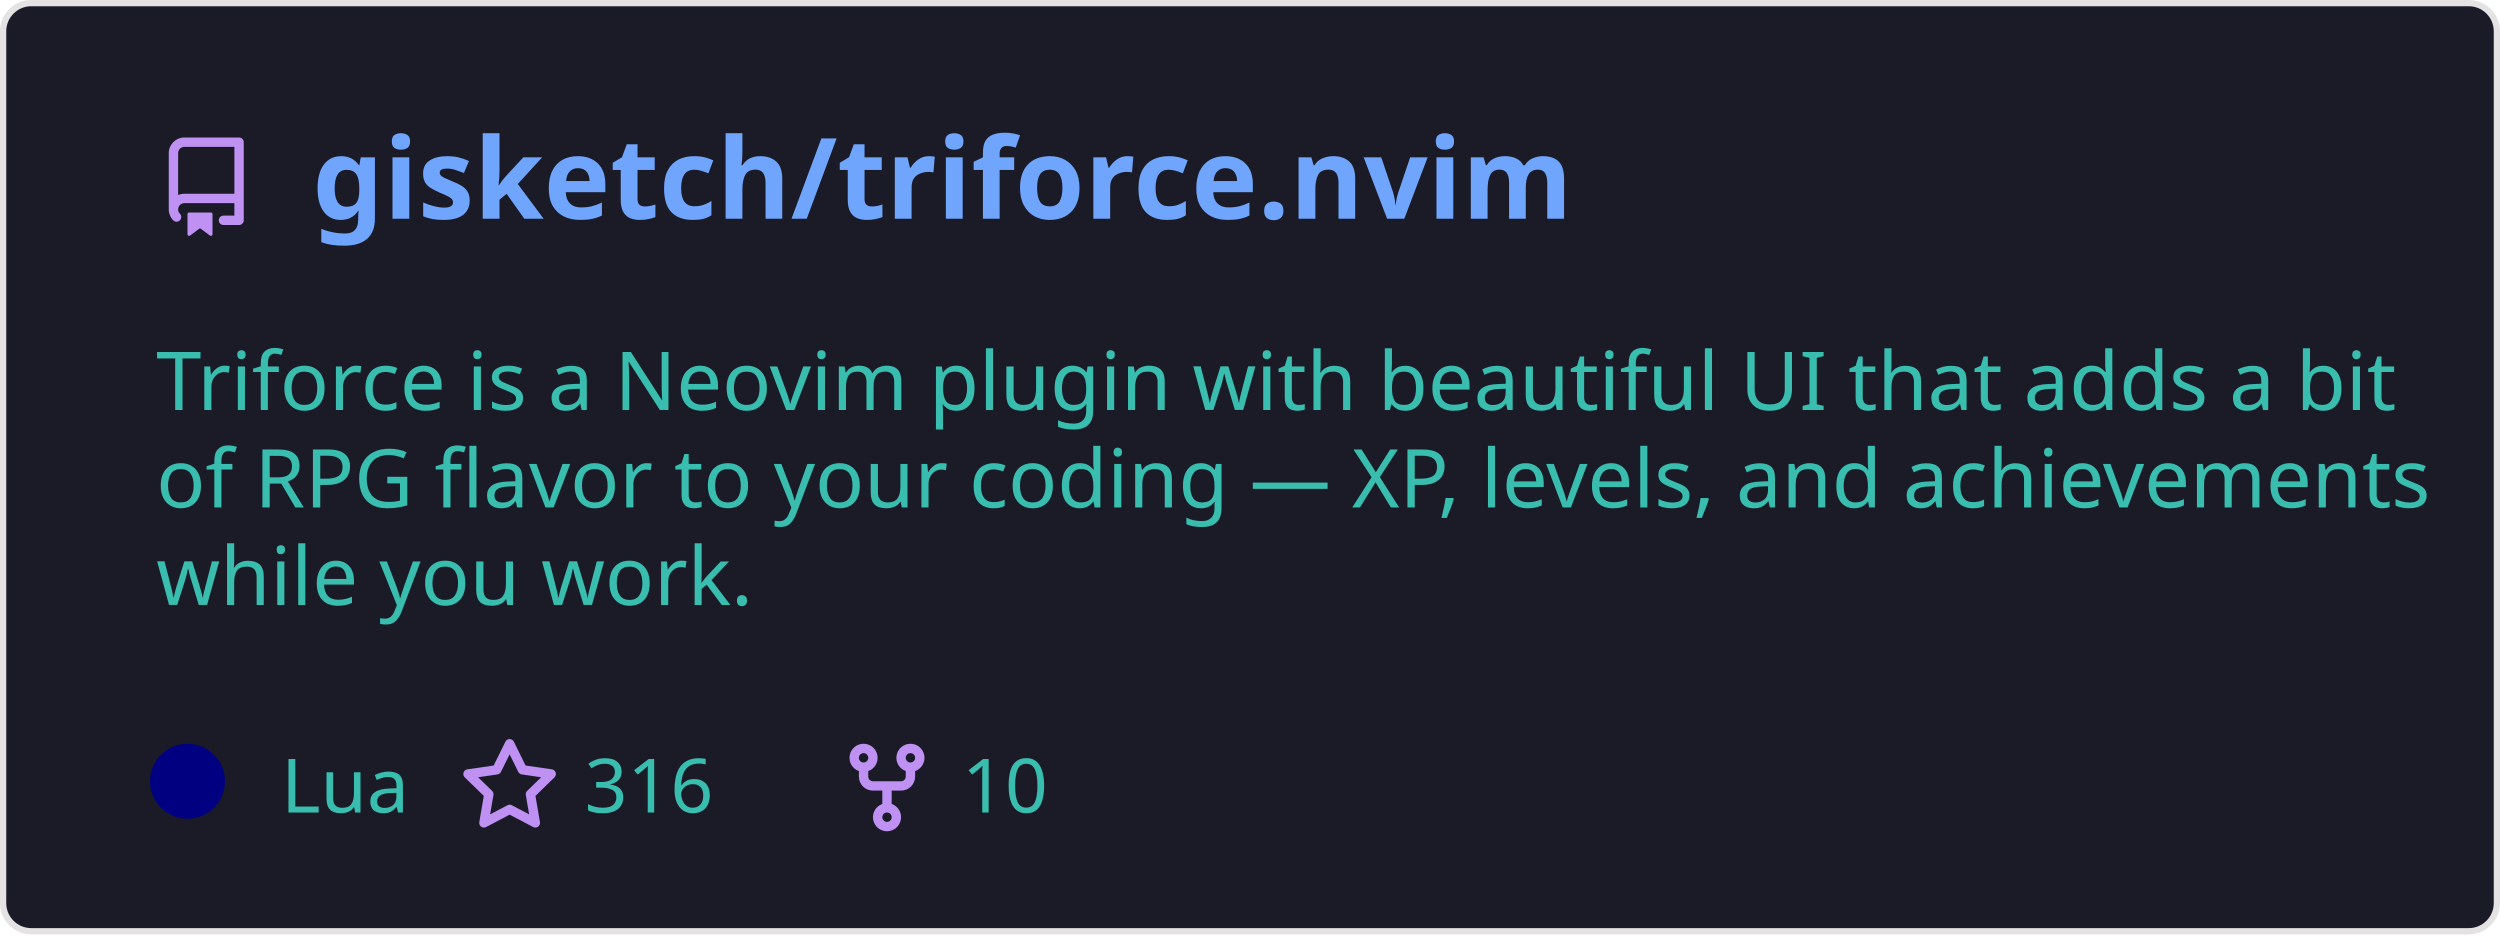
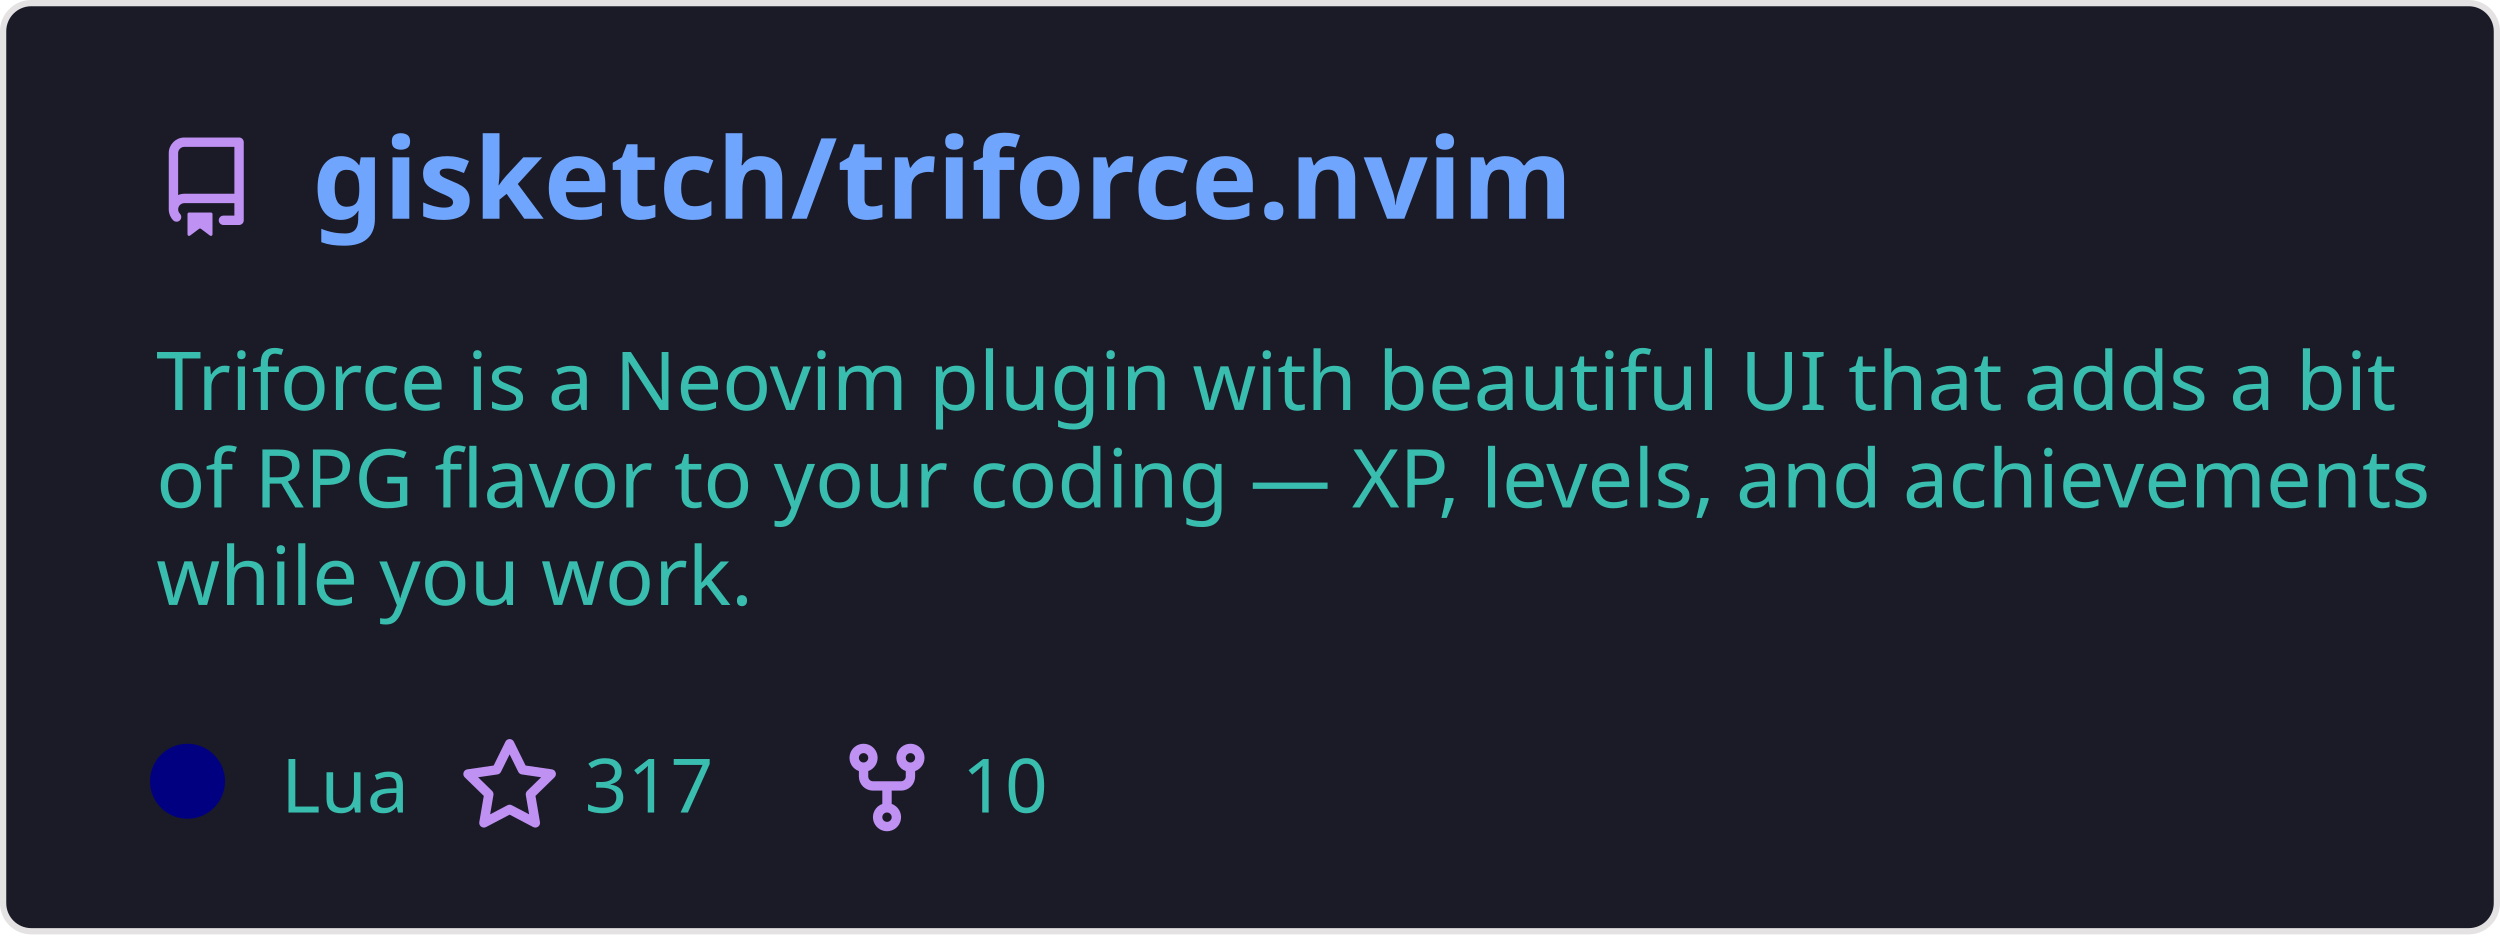
<svg xmlns="http://www.w3.org/2000/svg" width="400" height="150" viewBox="0 0 400 150" fill="none" role="img" aria-labelledby="descId">
  <style>
          .header {
            font: 600 18px 'Segoe UI', Ubuntu, Sans-Serif;
            fill: #70a5fd;
            animation: fadeInAnimation 0.8s ease-in-out forwards;
          }
          @supports(-moz-appearance: auto) {
            /* Selector detects Firefox */
            .header { font-size: 15.5px; }
          }
          
    .description {
      font: 400 13px 'Segoe UI', Ubuntu, Sans-Serif;fill: #38bdae;
      
    }
    .gray { font: 400 12px 'Segoe UI', Ubuntu, Sans-Serif; fill: #38bdae }
    .badge { font: 600 11px 'Segoe UI', Ubuntu, Sans-Serif; }
    .badge rect { opacity: 0.2; stroke: #38bdae }
    .badge text { fill: #38bdae }

    .stat { font: 400 12px 'Segoe UI', Ubuntu, Sans-Serif; fill: #38bdae }
    .stagger {
      opacity: 0;
      animation: fadeInAnimation 0.3s ease-in-out forwards;
    }
    .not_bold { font-weight: 400 }
    .bold { font-weight: 700 }
    .icon {
      fill: #bf91f3;
      display: block;
    }
  
          

          
      /* Animations */
      @keyframes scaleInAnimation {
        from {
          transform: translate(-5px, 5px) scale(0);
        }
        to {
          transform: translate(-5px, 5px) scale(1);
        }
      }
      @keyframes fadeInAnimation {
        from {
          opacity: 0;
        }
        to {
          opacity: 1;
        }
      }
    
          * { animation-duration: 0s !important; animation-delay: 0s !important; }
        </style>
  <defs>
          
          
        </defs>
  <rect data-testid="card-bg" class="card-bg" x="0.5" y="0.5" rx="4.5" height="99%" stroke="#e4e2e2" width="399" fill="#1a1b27" stroke-opacity="1" />
  <g data-testid="card-title" transform="translate(25, 35)">
    <g transform="translate(0, 0)">
      <svg class="icon" x="0" y="-13" viewBox="0 0 16 16" version="1.1" width="16" height="16">
        <path fill-rule="evenodd" d="M2 2.5A2.5 2.5 0 014.5 0h8.75a.75.75 0 01.75.75v12.5a.75.75 0 01-.75.75h-2.5a.75.75 0 110-1.5h1.75v-2h-8a1 1 0 00-.714 1.7.75.75 0 01-1.072 1.05A2.495 2.495 0 012 11.5v-9zm10.5-1V9h-8c-.356 0-.694.074-1 .208V2.5a1 1 0 011-1h8zM5 12.25v3.25a.25.25 0 00.4.2l1.45-1.087a.25.25 0 01.3 0L8.6 15.7a.25.25 0 00.4-.2v-3.25a.25.25 0 00-.25-.25h-3.5a.25.25 0 00-.25.25z" />
      </svg>
    </g>
    <g transform="translate(25, 0)">
      <text x="0" y="0" class="header" data-testid="header">gisketch/triforce.nvim</text>
    </g>
  </g>
  <g data-testid="main-card-body" transform="translate(0, 55)">
    <text class="description" x="25" y="-5">
      <tspan dy="1.2em" x="25">Triforce is a Neovim plugin with beautiful UI that adds a bit</tspan>
      <tspan dy="1.2em" x="25">of RPG flavor to your coding — XP, levels, and achievements</tspan>
      <tspan dy="1.2em" x="25">while you work.</tspan>
    </text>
    <g transform="translate(30, 75)">
      <g transform="translate(0, 0)">
        <g data-testid="primary-lang">
          <circle data-testid="lang-color" cx="0" cy="-5" r="6" fill="#000080" />
          <text data-testid="lang-name" class="gray" x="15">Lua</text>
        </g>
      </g>
      <g transform="translate(43.54, 0)">
        <g transform="translate(0, 0)">
          <svg class="icon" y="-12" viewBox="0 0 16 16" version="1.1" width="16" height="16">
            <path fill-rule="evenodd" d="M8 .25a.75.75 0 01.673.418l1.882 3.815 4.21.612a.75.75 0 01.416 1.279l-3.046 2.97.719 4.192a.75.75 0 01-1.088.791L8 12.347l-3.766 1.98a.75.75 0 01-1.088-.79l.72-4.194L.818 6.374a.75.75 0 01.416-1.28l4.21-.611L7.327.668A.75.75 0 018 .25zm0 2.445L6.615 5.5a.75.75 0 01-.564.41l-3.097.45 2.24 2.184a.75.75 0 01.216.664l-.528 3.084 2.769-1.456a.75.75 0 01.698 0l2.77 1.456-.53-3.084a.75.75 0 01.216-.664l2.24-2.183-3.096-.45a.75.75 0 01-.564-.41L8 2.694v.001z" />
          </svg>
        </g>
        <g transform="translate(20, 0)">
-           <text data-testid="stargazers" class="gray">316</text>
+           <text data-testid="stargazers" class="gray">317</text>
        </g>
      </g>
      <g transform="translate(103.92, 0)">
        <g transform="translate(0, 0)">
          <svg class="icon" y="-12" viewBox="0 0 16 16" version="1.1" width="16" height="16">
            <path fill-rule="evenodd" d="M5 3.25a.75.75 0 11-1.5 0 .75.75 0 011.5 0zm0 2.122a2.25 2.25 0 10-1.5 0v.878A2.25 2.25 0 005.75 8.5h1.5v2.128a2.251 2.251 0 101.5 0V8.5h1.5a2.25 2.25 0 002.25-2.25v-.878a2.25 2.25 0 10-1.5 0v.878a.75.75 0 01-.75.75h-4.5A.75.75 0 015 6.25v-.878zm3.75 7.378a.75.75 0 11-1.5 0 .75.75 0 011.5 0zm3-8.75a.75.75 0 100-1.5.75.75 0 000 1.5z" />
          </svg>
        </g>
        <g transform="translate(20, 0)">
          <text data-testid="forkcount" class="gray">10</text>
        </g>
      </g>
    </g>
    <svg x="0" y="0">
      <g transform="translate(-3, 98)">
      
    </g>
    </svg>
  </g>
</svg>
